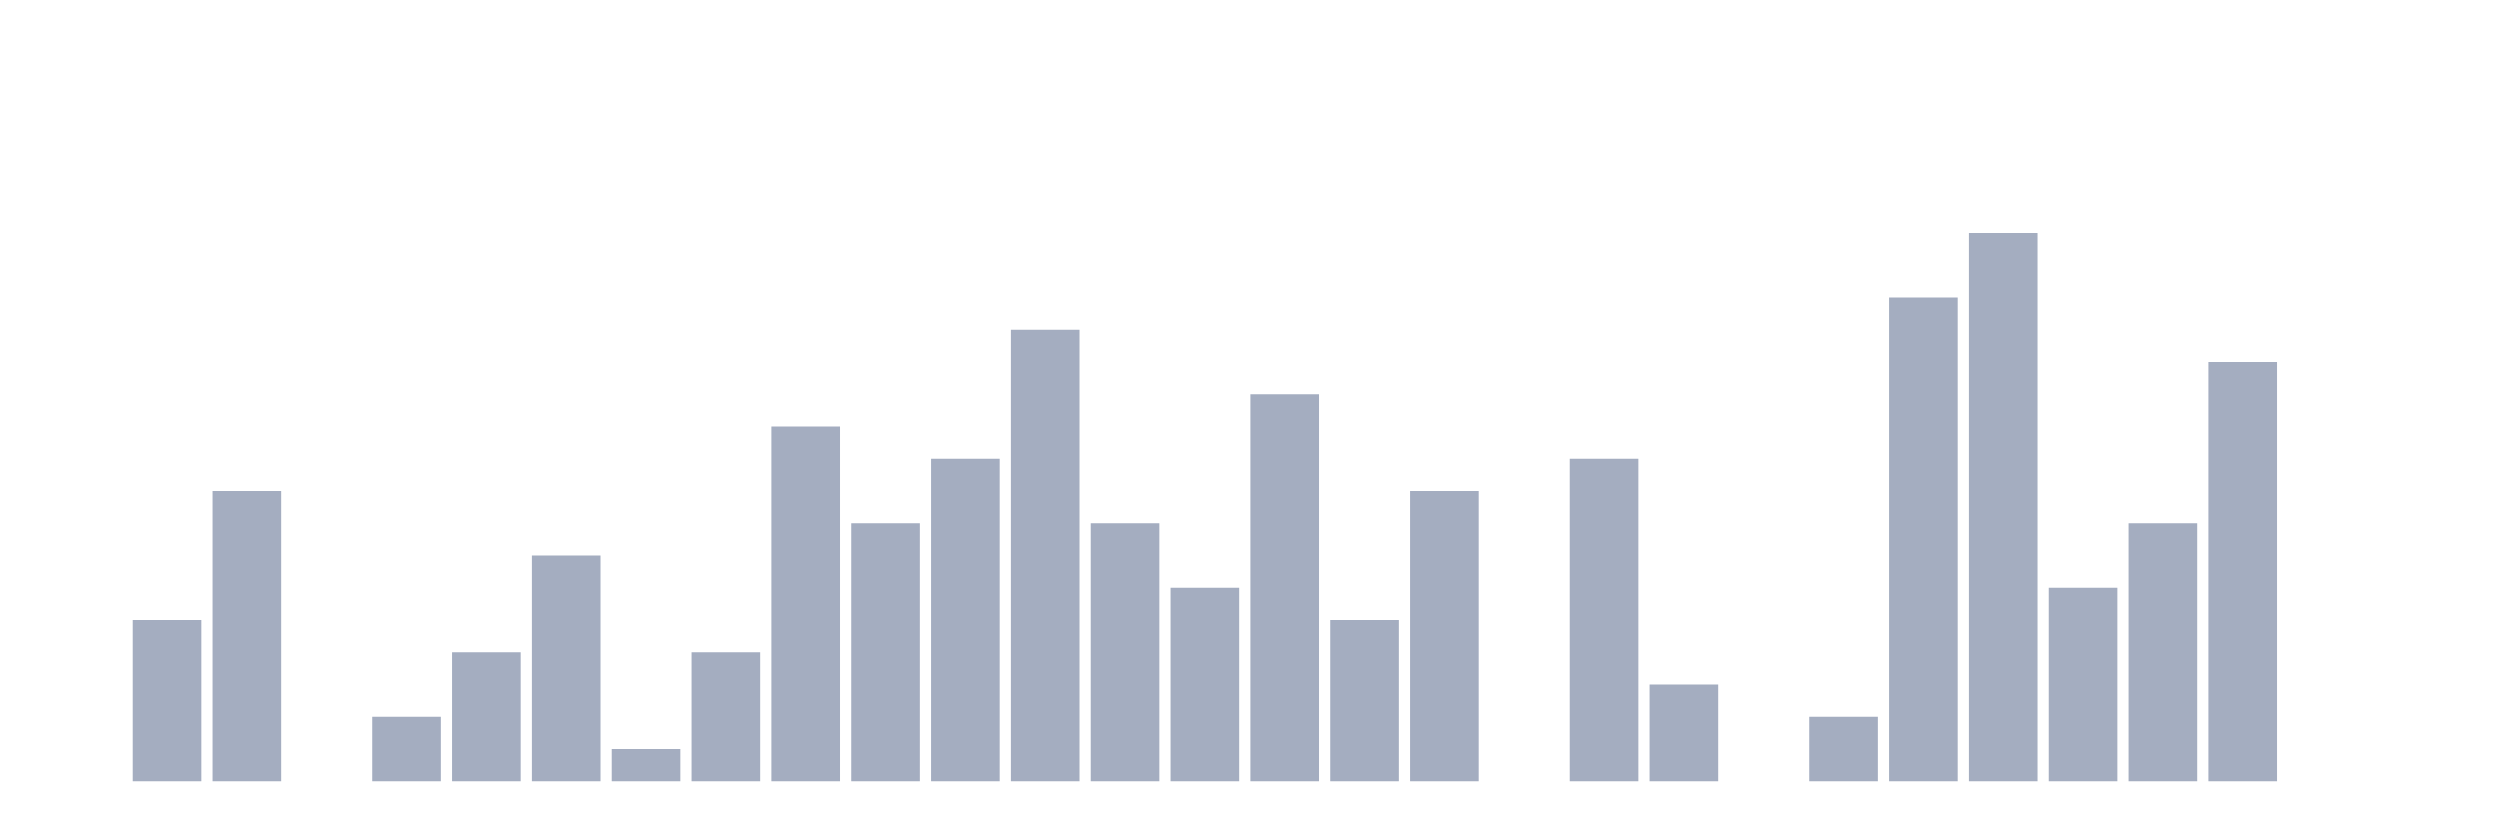
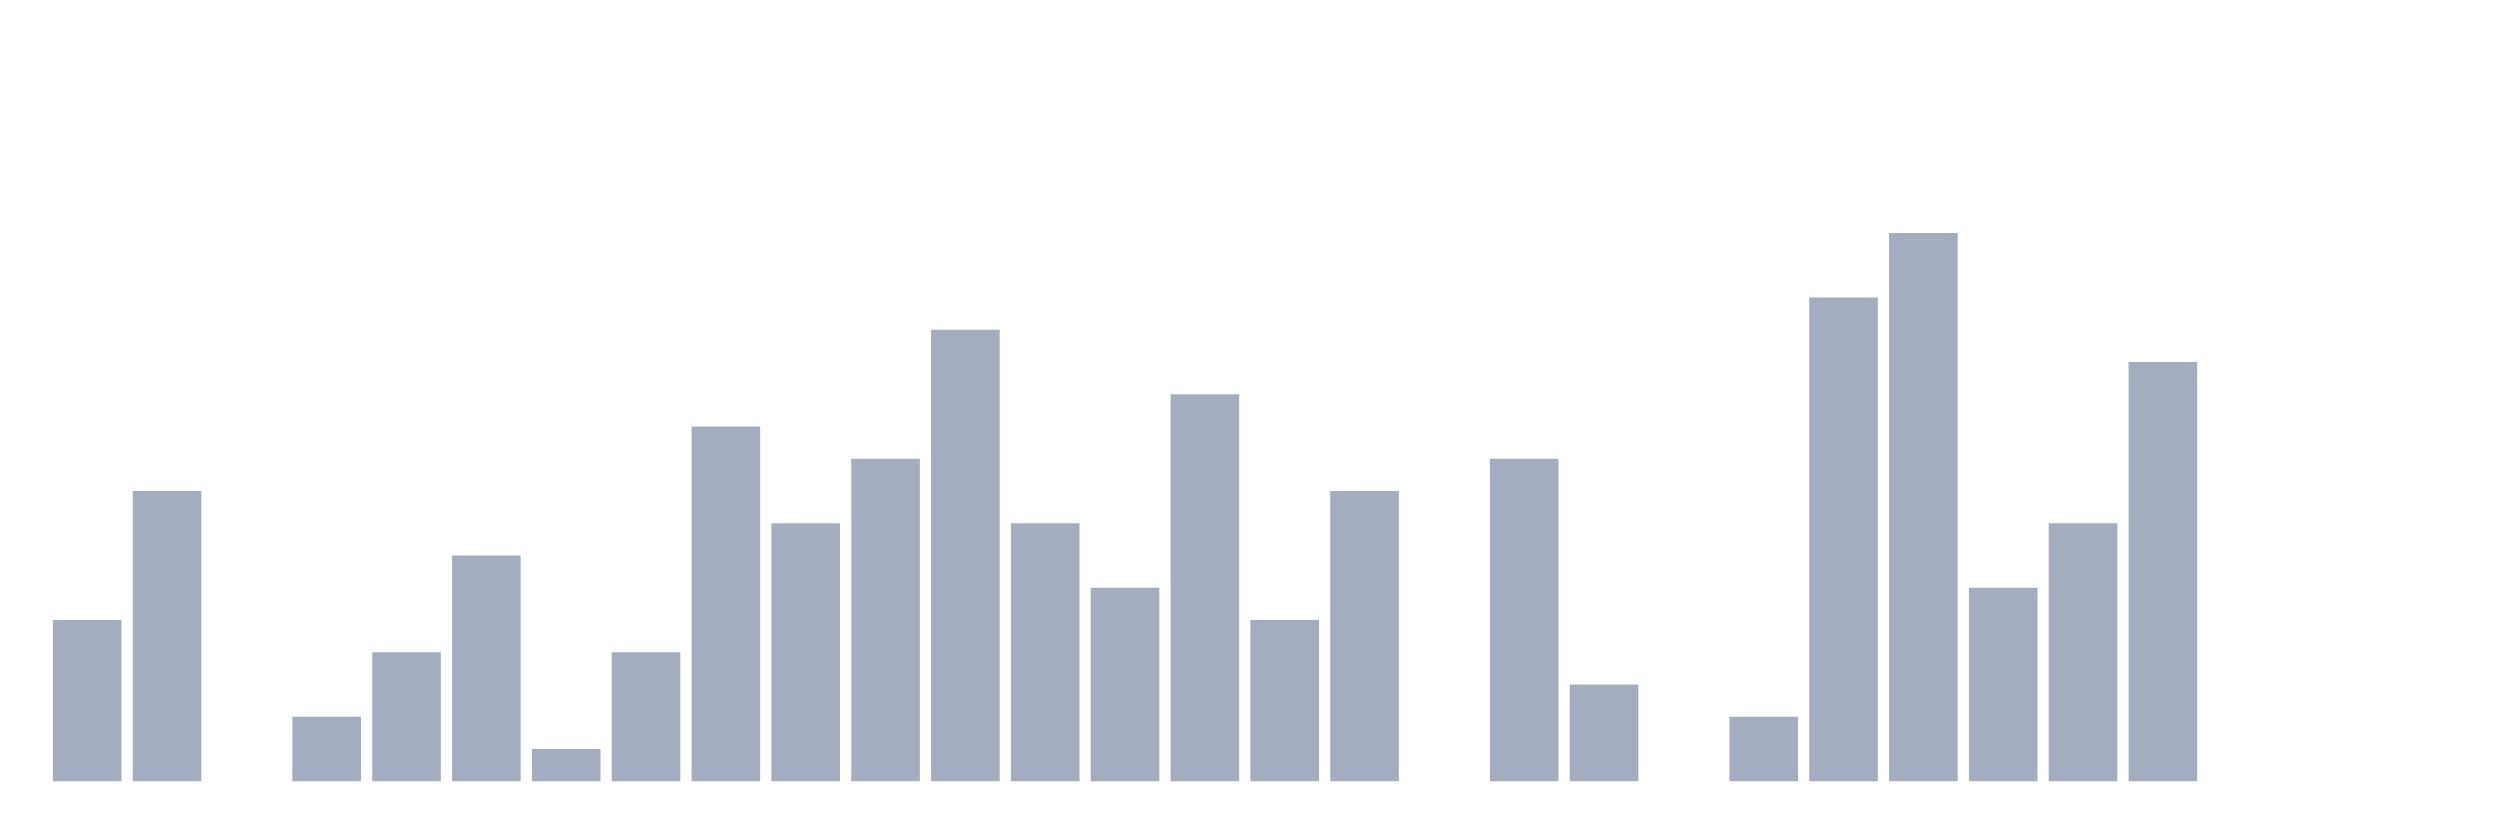
<svg xmlns="http://www.w3.org/2000/svg" viewBox="0 0 480 160">
  <g transform="translate(10,10)">
-     <rect class="bar" x="0.153" width="13.175" y="140" height="0" fill="rgb(164,173,192)" />
-     <rect class="bar" x="15.482" width="13.175" y="109.04" height="30.96" fill="rgb(164,173,192)" />
-     <rect class="bar" x="30.81" width="13.175" y="84.272" height="55.728" fill="rgb(164,173,192)" />
-     <rect class="bar" x="46.138" width="13.175" y="140" height="0" fill="rgb(164,173,192)" />
-     <rect class="bar" x="61.466" width="13.175" y="127.616" height="12.384" fill="rgb(164,173,192)" />
-     <rect class="bar" x="76.794" width="13.175" y="115.232" height="24.768" fill="rgb(164,173,192)" />
-     <rect class="bar" x="92.123" width="13.175" y="96.656" height="43.344" fill="rgb(164,173,192)" />
-     <rect class="bar" x="107.451" width="13.175" y="133.808" height="6.192" fill="rgb(164,173,192)" />
-     <rect class="bar" x="122.779" width="13.175" y="115.232" height="24.768" fill="rgb(164,173,192)" />
-     <rect class="bar" x="138.107" width="13.175" y="71.889" height="68.111" fill="rgb(164,173,192)" />
-     <rect class="bar" x="153.436" width="13.175" y="90.464" height="49.536" fill="rgb(164,173,192)" />
-     <rect class="bar" x="168.764" width="13.175" y="78.08" height="61.92" fill="rgb(164,173,192)" />
-     <rect class="bar" x="184.092" width="13.175" y="53.313" height="86.687" fill="rgb(164,173,192)" />
-     <rect class="bar" x="199.42" width="13.175" y="90.464" height="49.536" fill="rgb(164,173,192)" />
-     <rect class="bar" x="214.748" width="13.175" y="102.848" height="37.152" fill="rgb(164,173,192)" />
-     <rect class="bar" x="230.077" width="13.175" y="65.697" height="74.303" fill="rgb(164,173,192)" />
-     <rect class="bar" x="245.405" width="13.175" y="109.04" height="30.96" fill="rgb(164,173,192)" />
-     <rect class="bar" x="260.733" width="13.175" y="84.272" height="55.728" fill="rgb(164,173,192)" />
-     <rect class="bar" x="276.061" width="13.175" y="140" height="0" fill="rgb(164,173,192)" />
-     <rect class="bar" x="291.39" width="13.175" y="78.08" height="61.92" fill="rgb(164,173,192)" />
-     <rect class="bar" x="306.718" width="13.175" y="121.424" height="18.576" fill="rgb(164,173,192)" />
-     <rect class="bar" x="322.046" width="13.175" y="140" height="0" fill="rgb(164,173,192)" />
-     <rect class="bar" x="337.374" width="13.175" y="127.616" height="12.384" fill="rgb(164,173,192)" />
-     <rect class="bar" x="352.702" width="13.175" y="47.121" height="92.879" fill="rgb(164,173,192)" />
-     <rect class="bar" x="368.031" width="13.175" y="34.737" height="105.263" fill="rgb(164,173,192)" />
-     <rect class="bar" x="383.359" width="13.175" y="102.848" height="37.152" fill="rgb(164,173,192)" />
-     <rect class="bar" x="398.687" width="13.175" y="90.464" height="49.536" fill="rgb(164,173,192)" />
-     <rect class="bar" x="414.015" width="13.175" y="59.505" height="80.495" fill="rgb(164,173,192)" />
+     <rect class="bar" x="0.153" width="13.175" y="109.04" height="30.96" fill="rgb(164,173,192)" />
+     <rect class="bar" x="15.482" width="13.175" y="84.272" height="55.728" fill="rgb(164,173,192)" />
+     <rect class="bar" x="30.81" width="13.175" y="140" height="0" fill="rgb(164,173,192)" />
+     <rect class="bar" x="46.138" width="13.175" y="127.616" height="12.384" fill="rgb(164,173,192)" />
+     <rect class="bar" x="61.466" width="13.175" y="115.232" height="24.768" fill="rgb(164,173,192)" />
+     <rect class="bar" x="76.794" width="13.175" y="96.656" height="43.344" fill="rgb(164,173,192)" />
+     <rect class="bar" x="92.123" width="13.175" y="133.808" height="6.192" fill="rgb(164,173,192)" />
+     <rect class="bar" x="107.451" width="13.175" y="115.232" height="24.768" fill="rgb(164,173,192)" />
+     <rect class="bar" x="122.779" width="13.175" y="71.889" height="68.111" fill="rgb(164,173,192)" />
+     <rect class="bar" x="138.107" width="13.175" y="90.464" height="49.536" fill="rgb(164,173,192)" />
+     <rect class="bar" x="153.436" width="13.175" y="78.08" height="61.92" fill="rgb(164,173,192)" />
+     <rect class="bar" x="168.764" width="13.175" y="53.313" height="86.687" fill="rgb(164,173,192)" />
+     <rect class="bar" x="184.092" width="13.175" y="90.464" height="49.536" fill="rgb(164,173,192)" />
+     <rect class="bar" x="199.42" width="13.175" y="102.848" height="37.152" fill="rgb(164,173,192)" />
+     <rect class="bar" x="214.748" width="13.175" y="65.697" height="74.303" fill="rgb(164,173,192)" />
+     <rect class="bar" x="230.077" width="13.175" y="109.04" height="30.96" fill="rgb(164,173,192)" />
+     <rect class="bar" x="245.405" width="13.175" y="84.272" height="55.728" fill="rgb(164,173,192)" />
+     <rect class="bar" x="260.733" width="13.175" y="140" height="0" fill="rgb(164,173,192)" />
+     <rect class="bar" x="276.061" width="13.175" y="78.08" height="61.92" fill="rgb(164,173,192)" />
+     <rect class="bar" x="291.39" width="13.175" y="121.424" height="18.576" fill="rgb(164,173,192)" />
+     <rect class="bar" x="306.718" width="13.175" y="140" height="0" fill="rgb(164,173,192)" />
+     <rect class="bar" x="322.046" width="13.175" y="127.616" height="12.384" fill="rgb(164,173,192)" />
+     <rect class="bar" x="337.374" width="13.175" y="47.121" height="92.879" fill="rgb(164,173,192)" />
+     <rect class="bar" x="352.702" width="13.175" y="34.737" height="105.263" fill="rgb(164,173,192)" />
+     <rect class="bar" x="368.031" width="13.175" y="102.848" height="37.152" fill="rgb(164,173,192)" />
+     <rect class="bar" x="383.359" width="13.175" y="90.464" height="49.536" fill="rgb(164,173,192)" />
+     <rect class="bar" x="398.687" width="13.175" y="59.505" height="80.495" fill="rgb(164,173,192)" />
+     <rect class="bar" x="414.015" width="13.175" y="140" height="0" fill="rgb(164,173,192)" />
    <rect class="bar" x="429.344" width="13.175" y="140" height="0" fill="rgb(164,173,192)" />
    <rect class="bar" x="444.672" width="13.175" y="140" height="0" fill="rgb(164,173,192)" />
  </g>
</svg>
